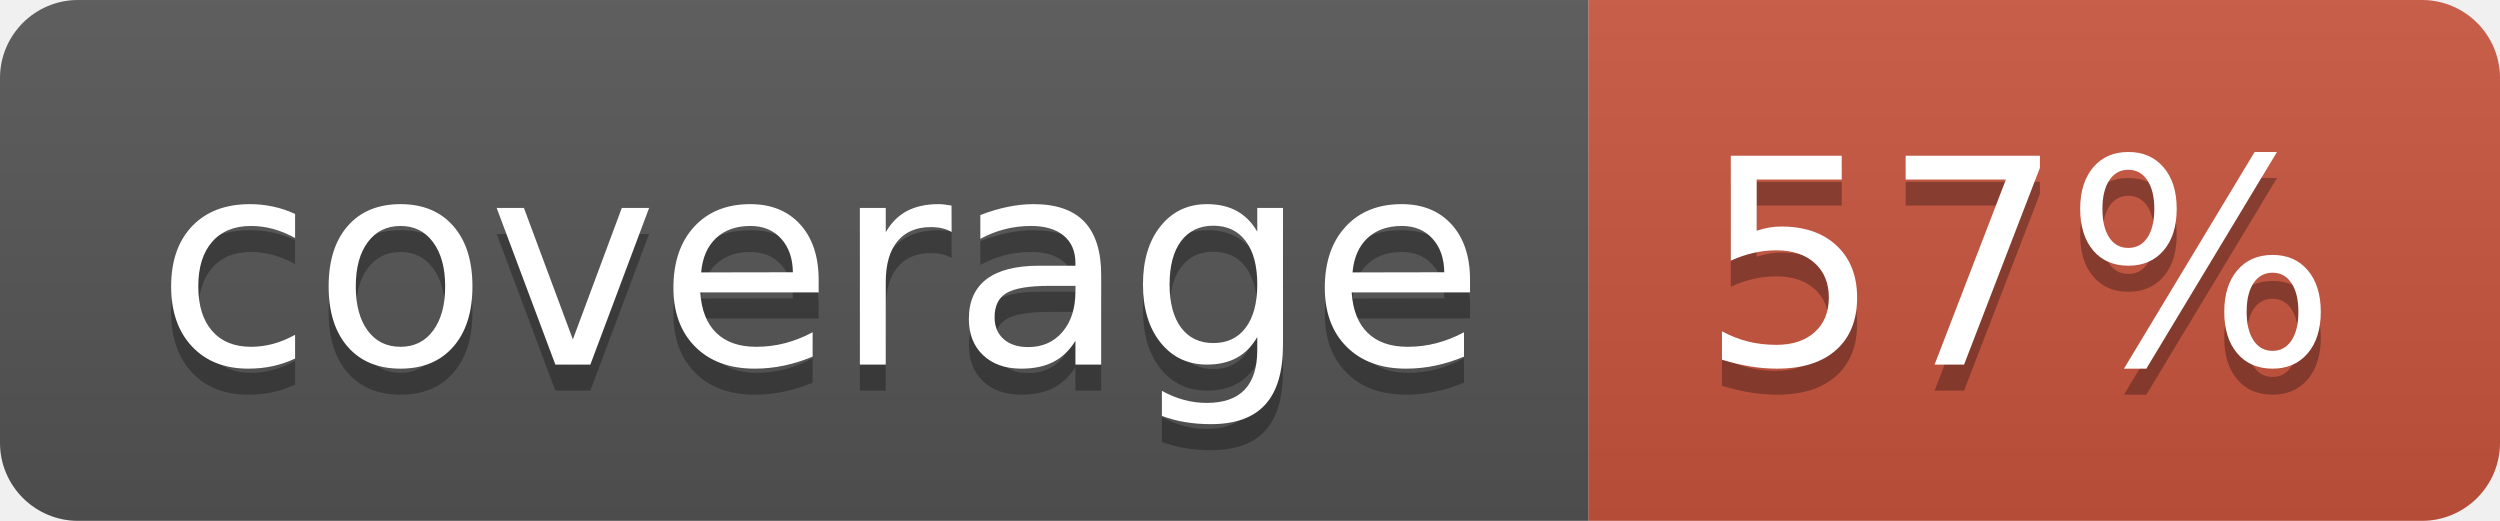
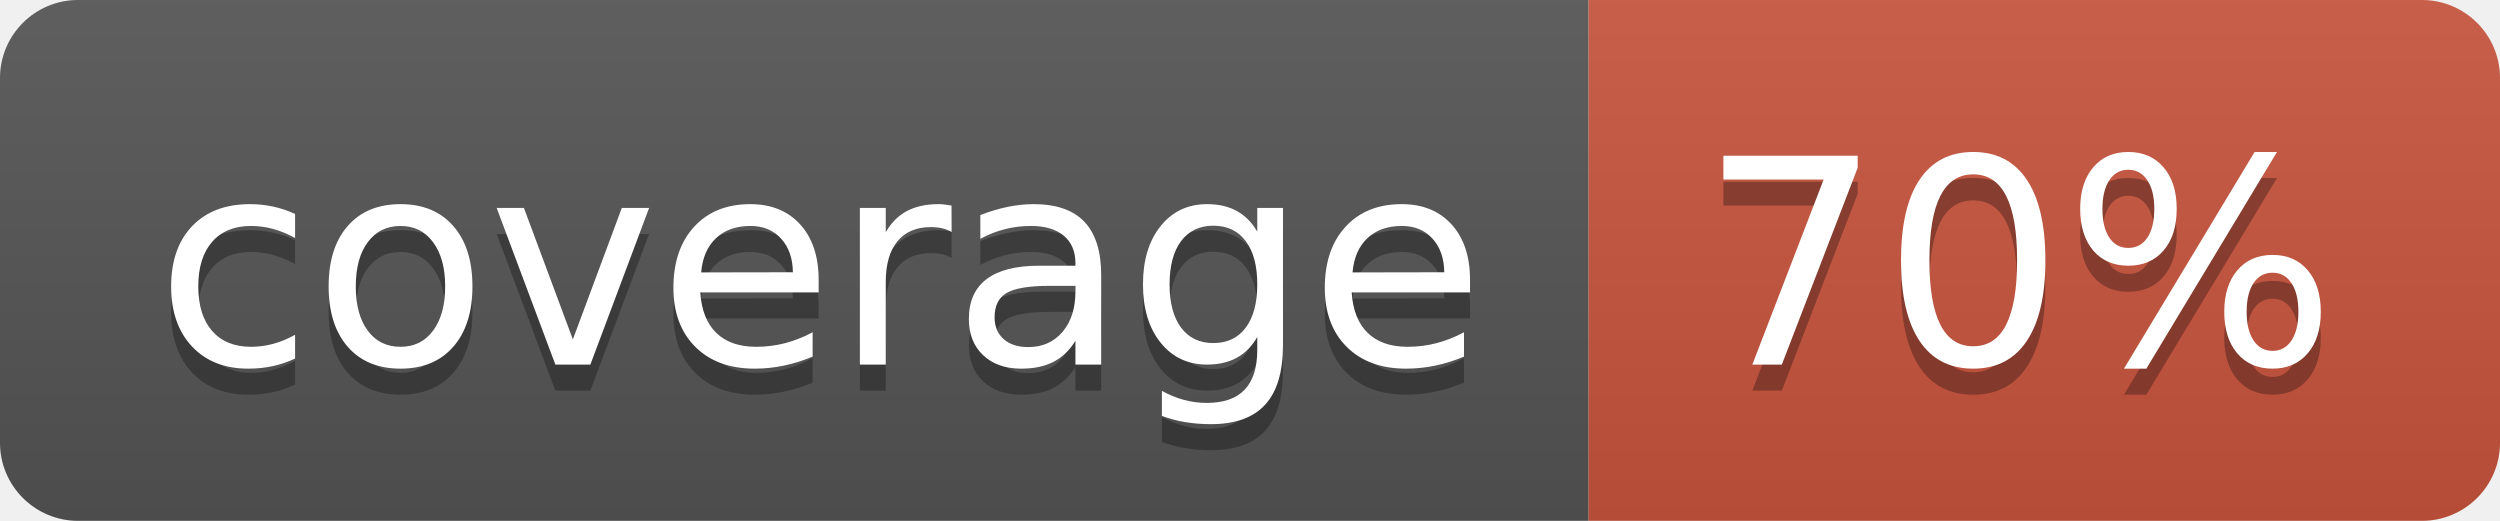
<svg xmlns="http://www.w3.org/2000/svg" width="96" height="20">
  <linearGradient id="b" x2="0" y2="100%">
    <stop offset="0" stop-color="#bbb" stop-opacity=".1" />
    <stop offset="1" stop-opacity=".1" />
  </linearGradient>
  <clipPath id="a">
    <rect width="96" height="20" rx="3" fill="#fff" />
  </clipPath>
  <g clip-path="url(#a)">
    <path fill="#555" d="M0 0h61v20H0z" />
    <path fill="#CA553E" d="M61 0h35v20H61z" />
    <path fill="url(#b)" d="M0 0h96v20H0z" />
  </g>
  <g fill="#fff" text-anchor="middle" font-family="DejaVu Sans,Verdana,Geneva,sans-serif" font-size="110">
    <text x="315" y="150" fill="#010101" fill-opacity=".3" transform="scale(.1)" textLength="510">coverage</text>
    <text x="315" y="140" transform="scale(.1)" textLength="510">coverage</text>
-     <text x="775" y="150" fill="#010101" fill-opacity=".3" transform="scale(.1)" textLength="250">57%</text>
-     <text x="775" y="140" transform="scale(.1)" textLength="250">57%</text>
+     <text x="775" y="150" fill="#010101" fill-opacity=".3" transform="scale(.1)" textLength="250">70%</text>
+     <text x="775" y="140" transform="scale(.1)" textLength="250">70%</text>
  </g>
</svg>
